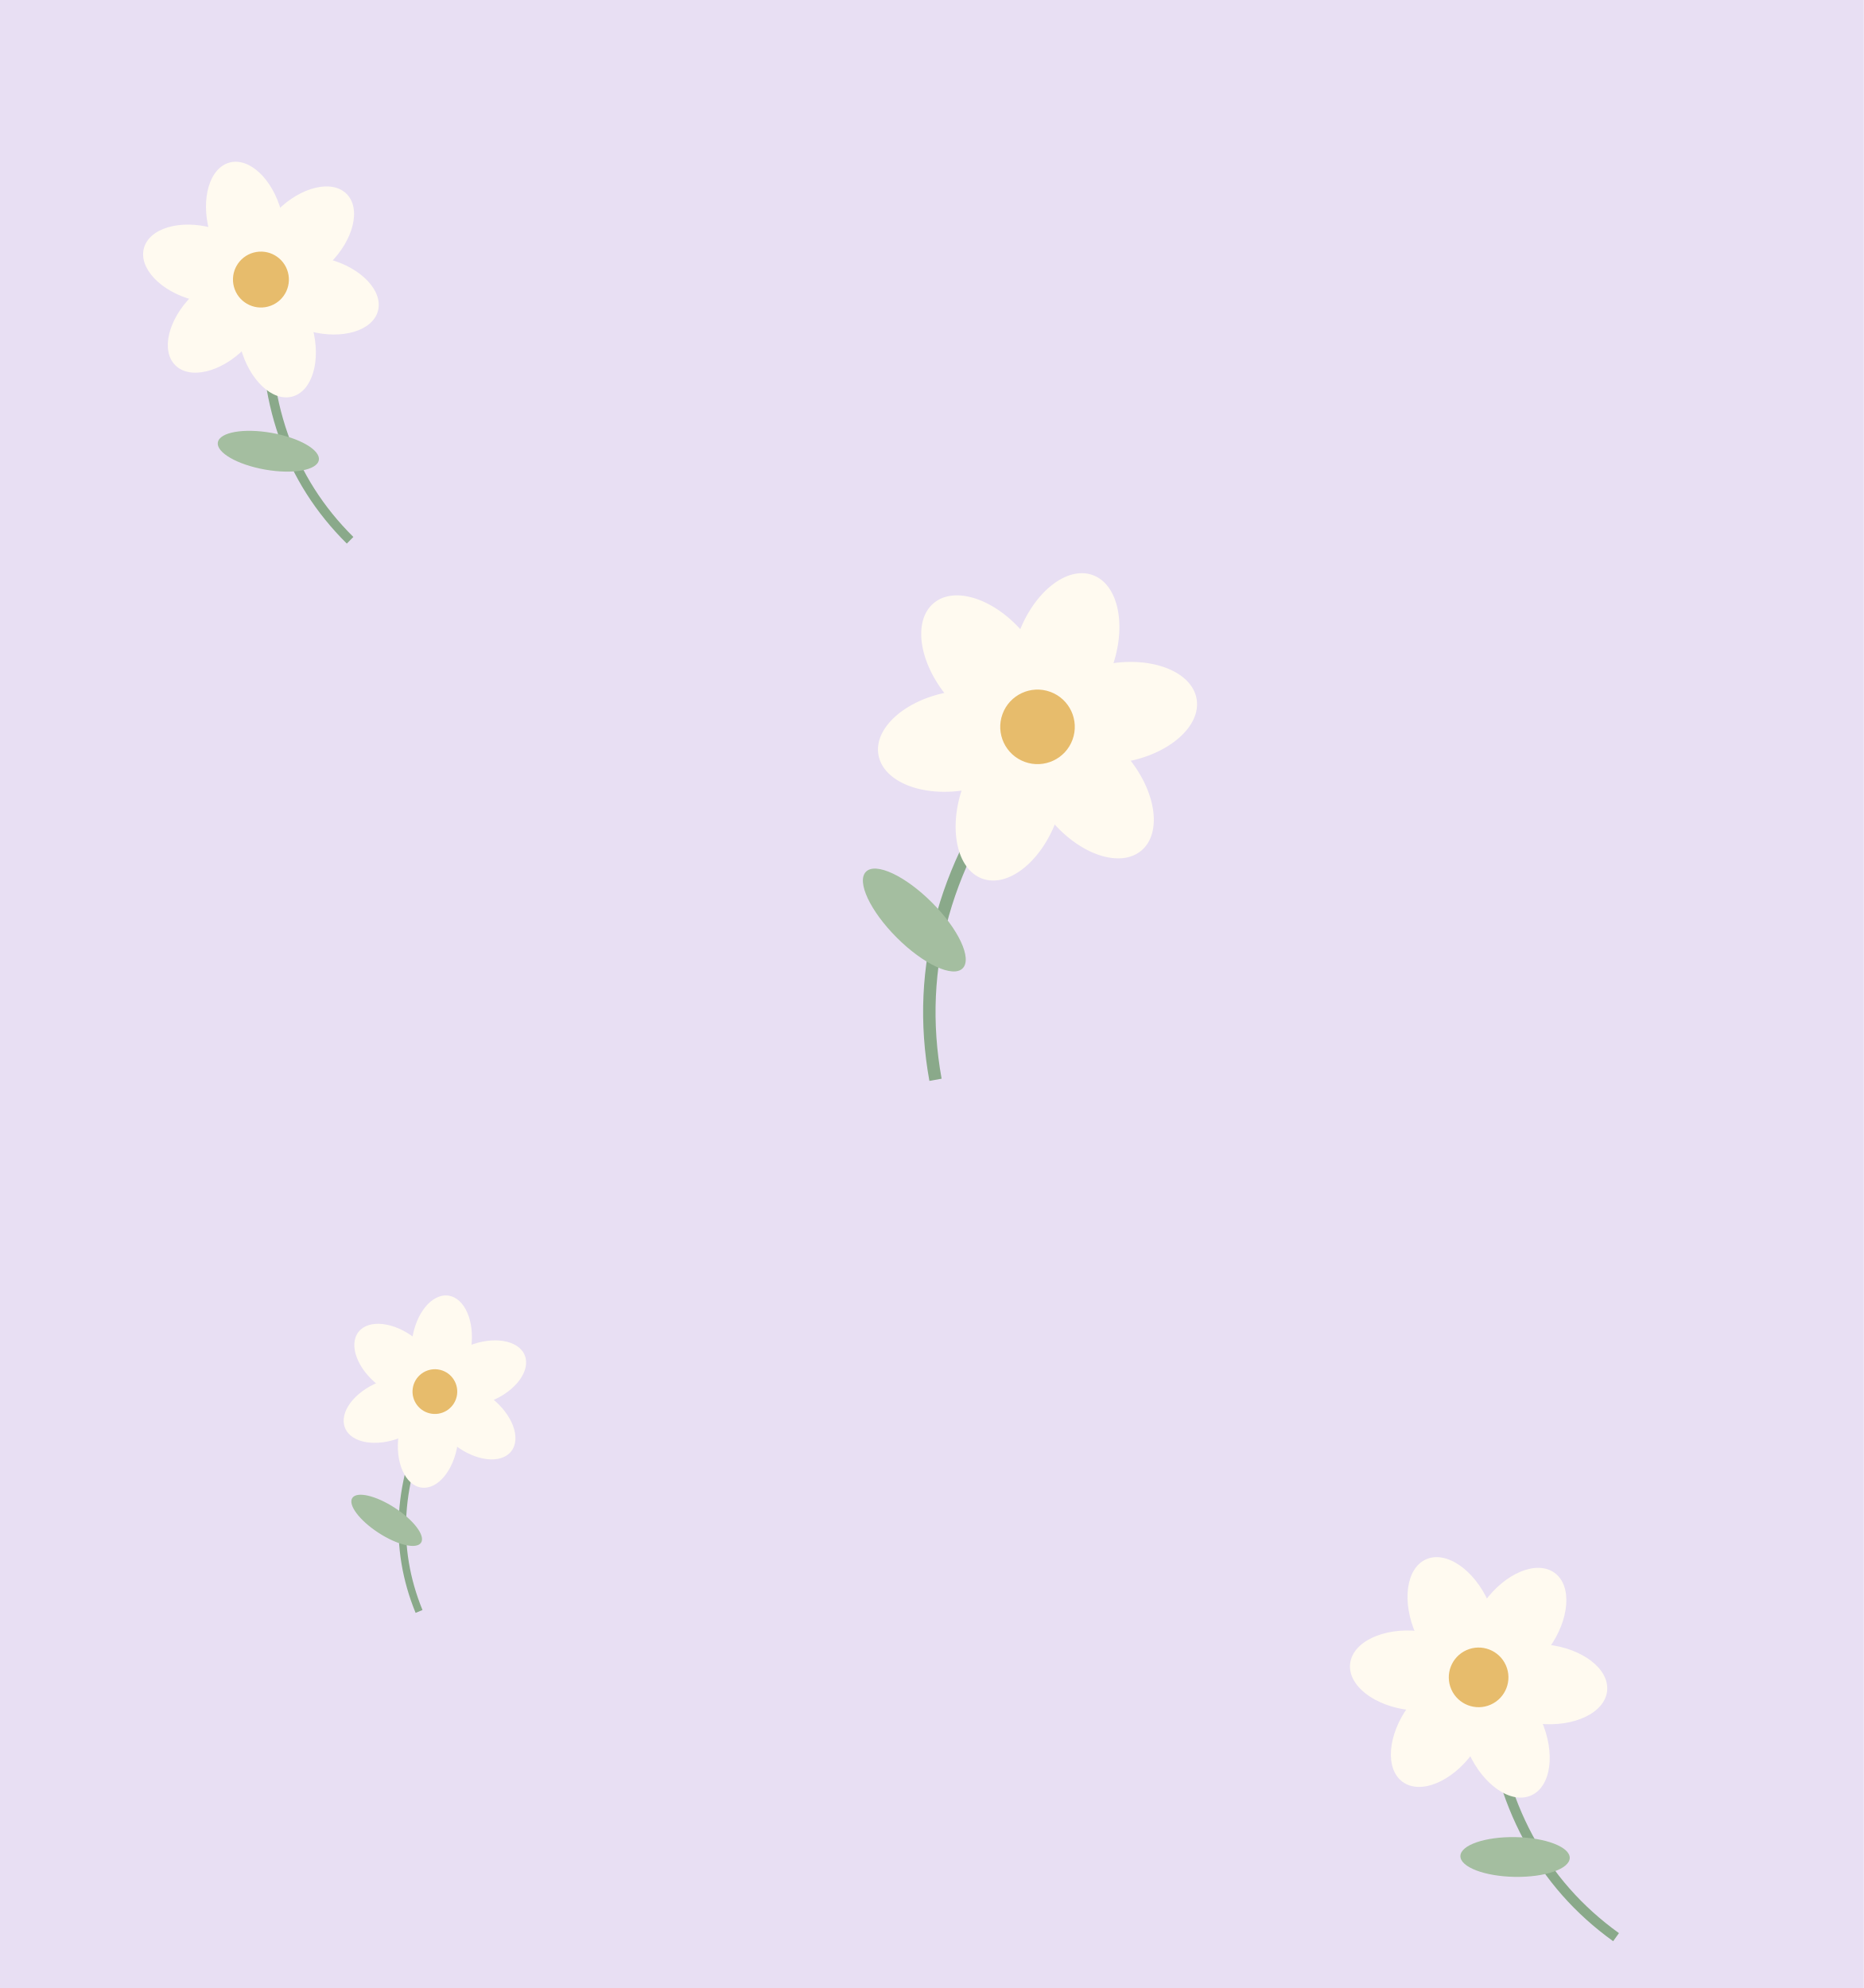
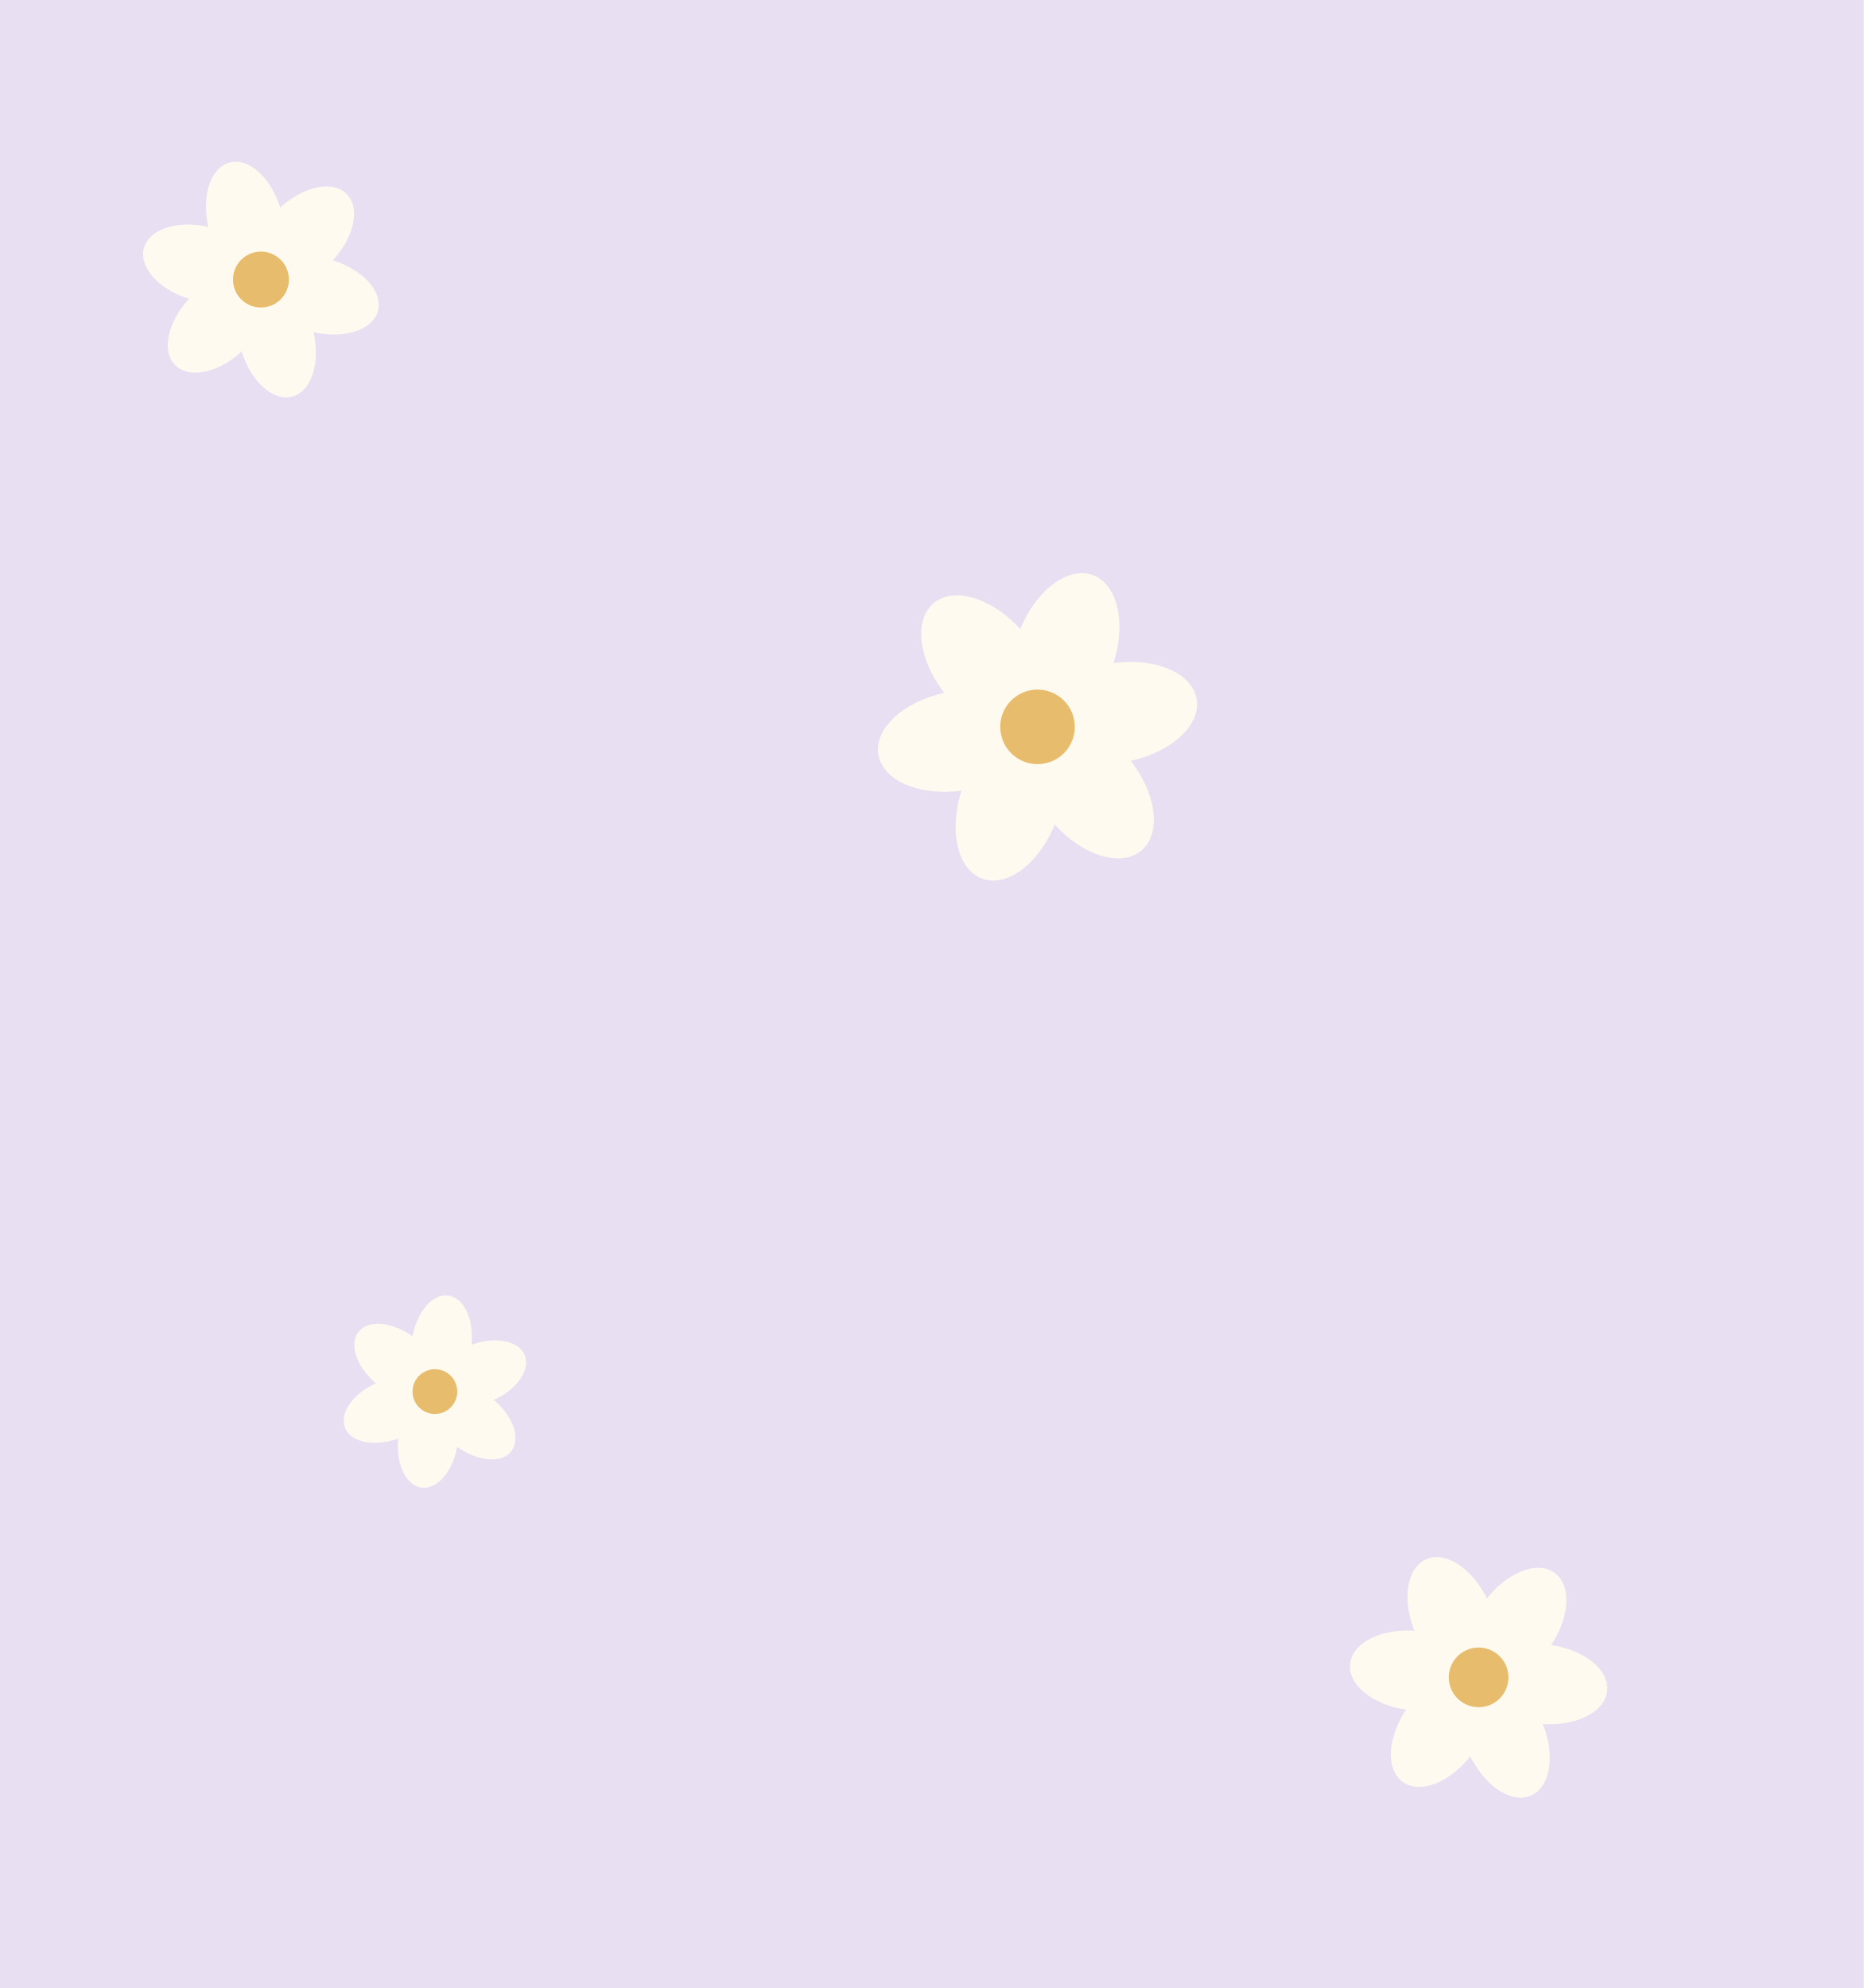
<svg xmlns="http://www.w3.org/2000/svg" width="300" height="320" viewBox="0 0 300 320">
  <rect width="300" height="320" fill="#e8dff3" />
  <g transform="translate(42 45) rotate(-15) scale(0.75)">
-     <path d="M0 5Q-10 35 4 59" fill="none" stroke="#8aa98a" stroke-width="2" />
-     <ellipse cx="-8" cy="36" rx="11" ry="4" fill="#a4bea0" transform="rotate(25 -8 36)" />
    <g fill="#fffaf0">
      <ellipse cx="0" cy="-13" rx="8" ry="13" transform="rotate(0)" />
      <ellipse cx="0" cy="-13" rx="8" ry="13" transform="rotate(60)" />
      <ellipse cx="0" cy="-13" rx="8" ry="13" transform="rotate(120)" />
      <ellipse cx="0" cy="-13" rx="8" ry="13" transform="rotate(180)" />
      <ellipse cx="0" cy="-13" rx="8" ry="13" transform="rotate(240)" />
      <ellipse cx="0" cy="-13" rx="8" ry="13" transform="rotate(300)" />
    </g>
    <circle r="6" fill="#e7bc6c" />
  </g>
  <g transform="translate(167 117) rotate(20) scale(1)">
-     <path d="M0 5Q-10 35 4 59" fill="none" stroke="#8aa98a" stroke-width="2" />
-     <ellipse cx="-8" cy="36" rx="11" ry="4" fill="#a4bea0" transform="rotate(25 -8 36)" />
    <g fill="#fffaf0">
      <ellipse cx="0" cy="-13" rx="8" ry="13" transform="rotate(0)" />
      <ellipse cx="0" cy="-13" rx="8" ry="13" transform="rotate(60)" />
      <ellipse cx="0" cy="-13" rx="8" ry="13" transform="rotate(120)" />
      <ellipse cx="0" cy="-13" rx="8" ry="13" transform="rotate(180)" />
      <ellipse cx="0" cy="-13" rx="8" ry="13" transform="rotate(240)" />
      <ellipse cx="0" cy="-13" rx="8" ry="13" transform="rotate(300)" />
    </g>
    <circle r="6" fill="#e7bc6c" />
  </g>
  <g transform="translate(70 224) rotate(8) scale(0.6)">
-     <path d="M0 5Q-10 35 4 59" fill="none" stroke="#8aa98a" stroke-width="2" />
-     <ellipse cx="-8" cy="36" rx="11" ry="4" fill="#a4bea0" transform="rotate(25 -8 36)" />
    <g fill="#fffaf0">
      <ellipse cx="0" cy="-13" rx="8" ry="13" transform="rotate(0)" />
      <ellipse cx="0" cy="-13" rx="8" ry="13" transform="rotate(60)" />
      <ellipse cx="0" cy="-13" rx="8" ry="13" transform="rotate(120)" />
      <ellipse cx="0" cy="-13" rx="8" ry="13" transform="rotate(180)" />
      <ellipse cx="0" cy="-13" rx="8" ry="13" transform="rotate(240)" />
      <ellipse cx="0" cy="-13" rx="8" ry="13" transform="rotate(300)" />
    </g>
    <circle r="6" fill="#e7bc6c" />
  </g>
  <g transform="translate(238 270) rotate(-24) scale(0.8)">
-     <path d="M0 5Q-10 35 4 59" fill="none" stroke="#8aa98a" stroke-width="2" />
-     <ellipse cx="-8" cy="36" rx="11" ry="4" fill="#a4bea0" transform="rotate(25 -8 36)" />
    <g fill="#fffaf0">
      <ellipse cx="0" cy="-13" rx="8" ry="13" transform="rotate(0)" />
      <ellipse cx="0" cy="-13" rx="8" ry="13" transform="rotate(60)" />
      <ellipse cx="0" cy="-13" rx="8" ry="13" transform="rotate(120)" />
      <ellipse cx="0" cy="-13" rx="8" ry="13" transform="rotate(180)" />
      <ellipse cx="0" cy="-13" rx="8" ry="13" transform="rotate(240)" />
      <ellipse cx="0" cy="-13" rx="8" ry="13" transform="rotate(300)" />
    </g>
    <circle r="6" fill="#e7bc6c" />
  </g>
</svg>
